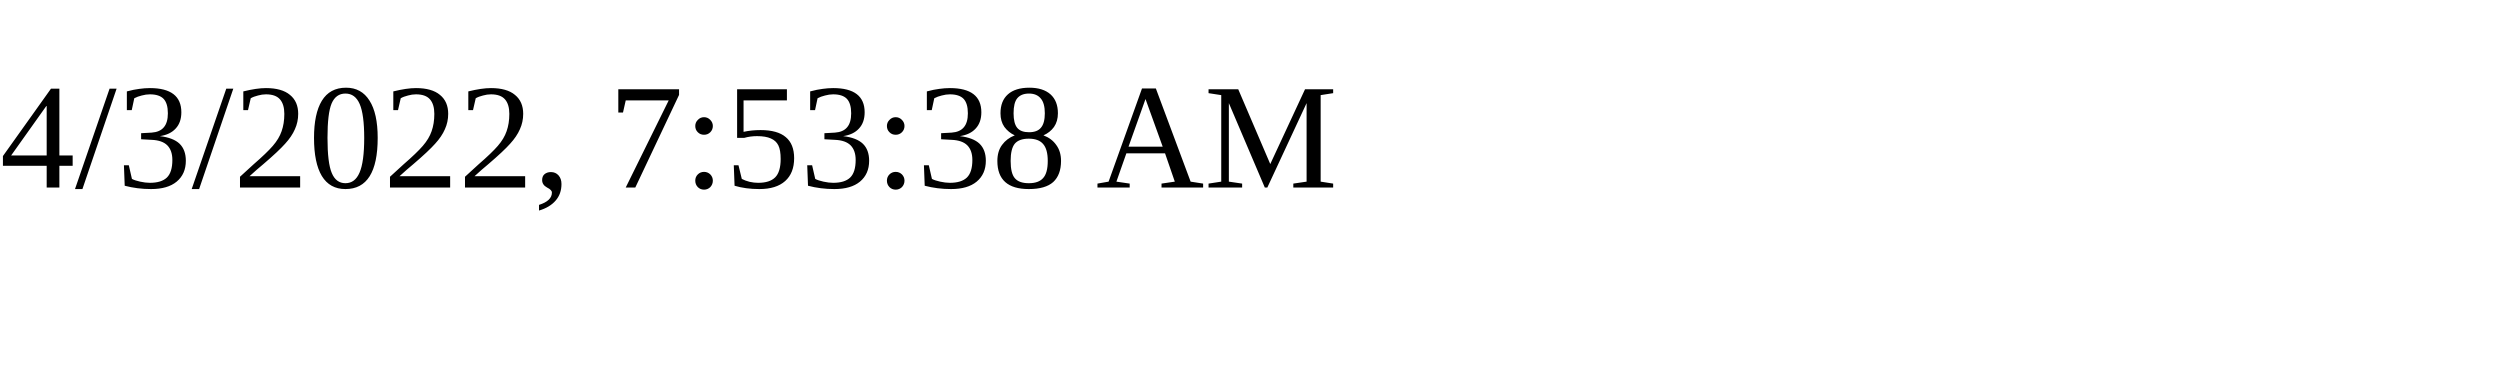
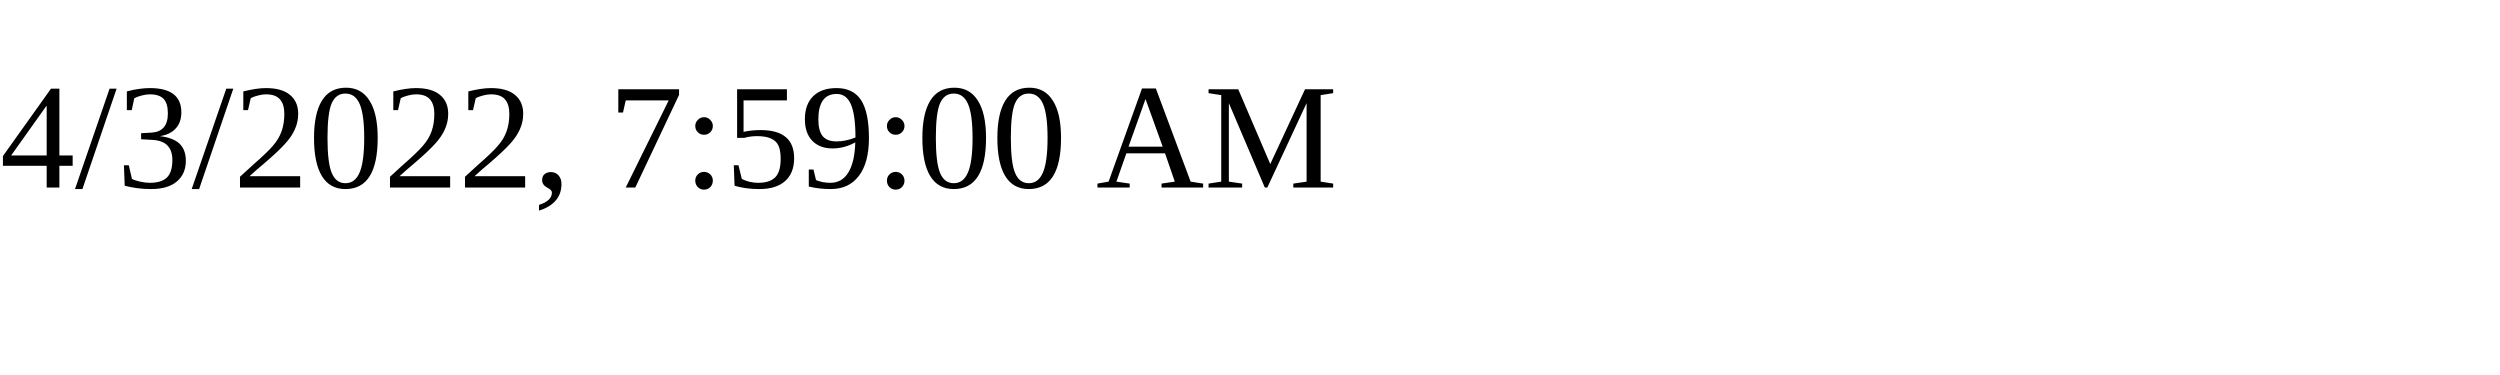
<svg xmlns="http://www.w3.org/2000/svg" height="30" width="200">
-   <text x="0" y="15">4/3/2022, 7:53:38 AM</text>
+   <text x="0" y="15">4/3/2022, 7:59:00 AM</text>
</svg>
